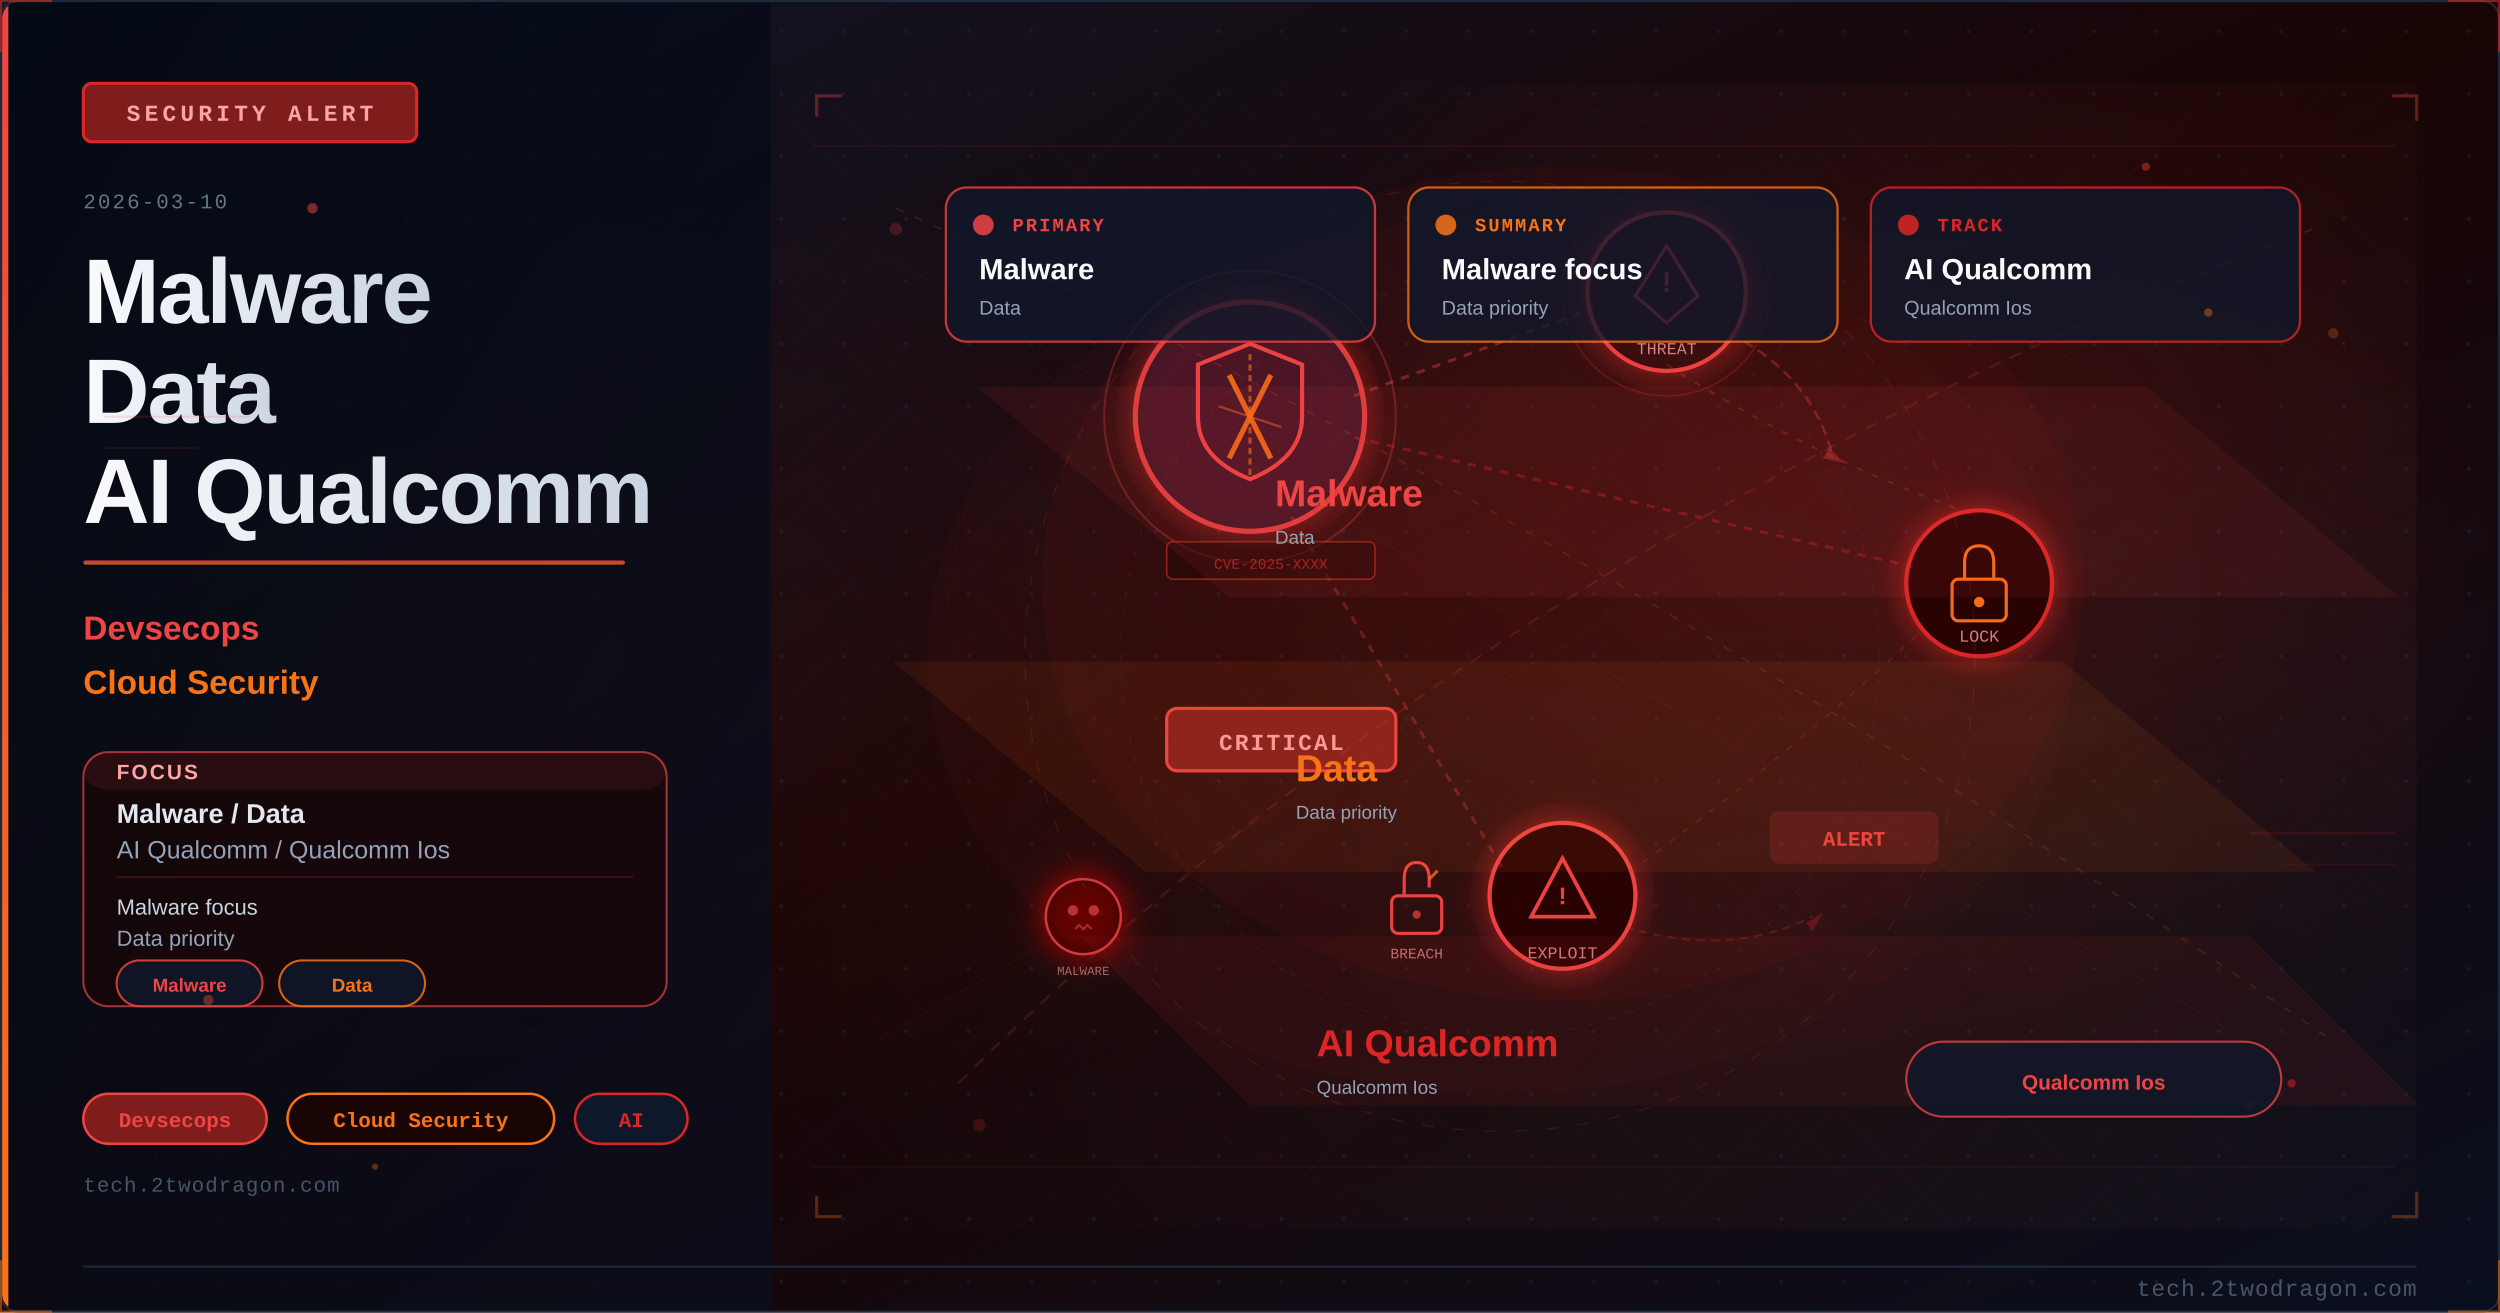
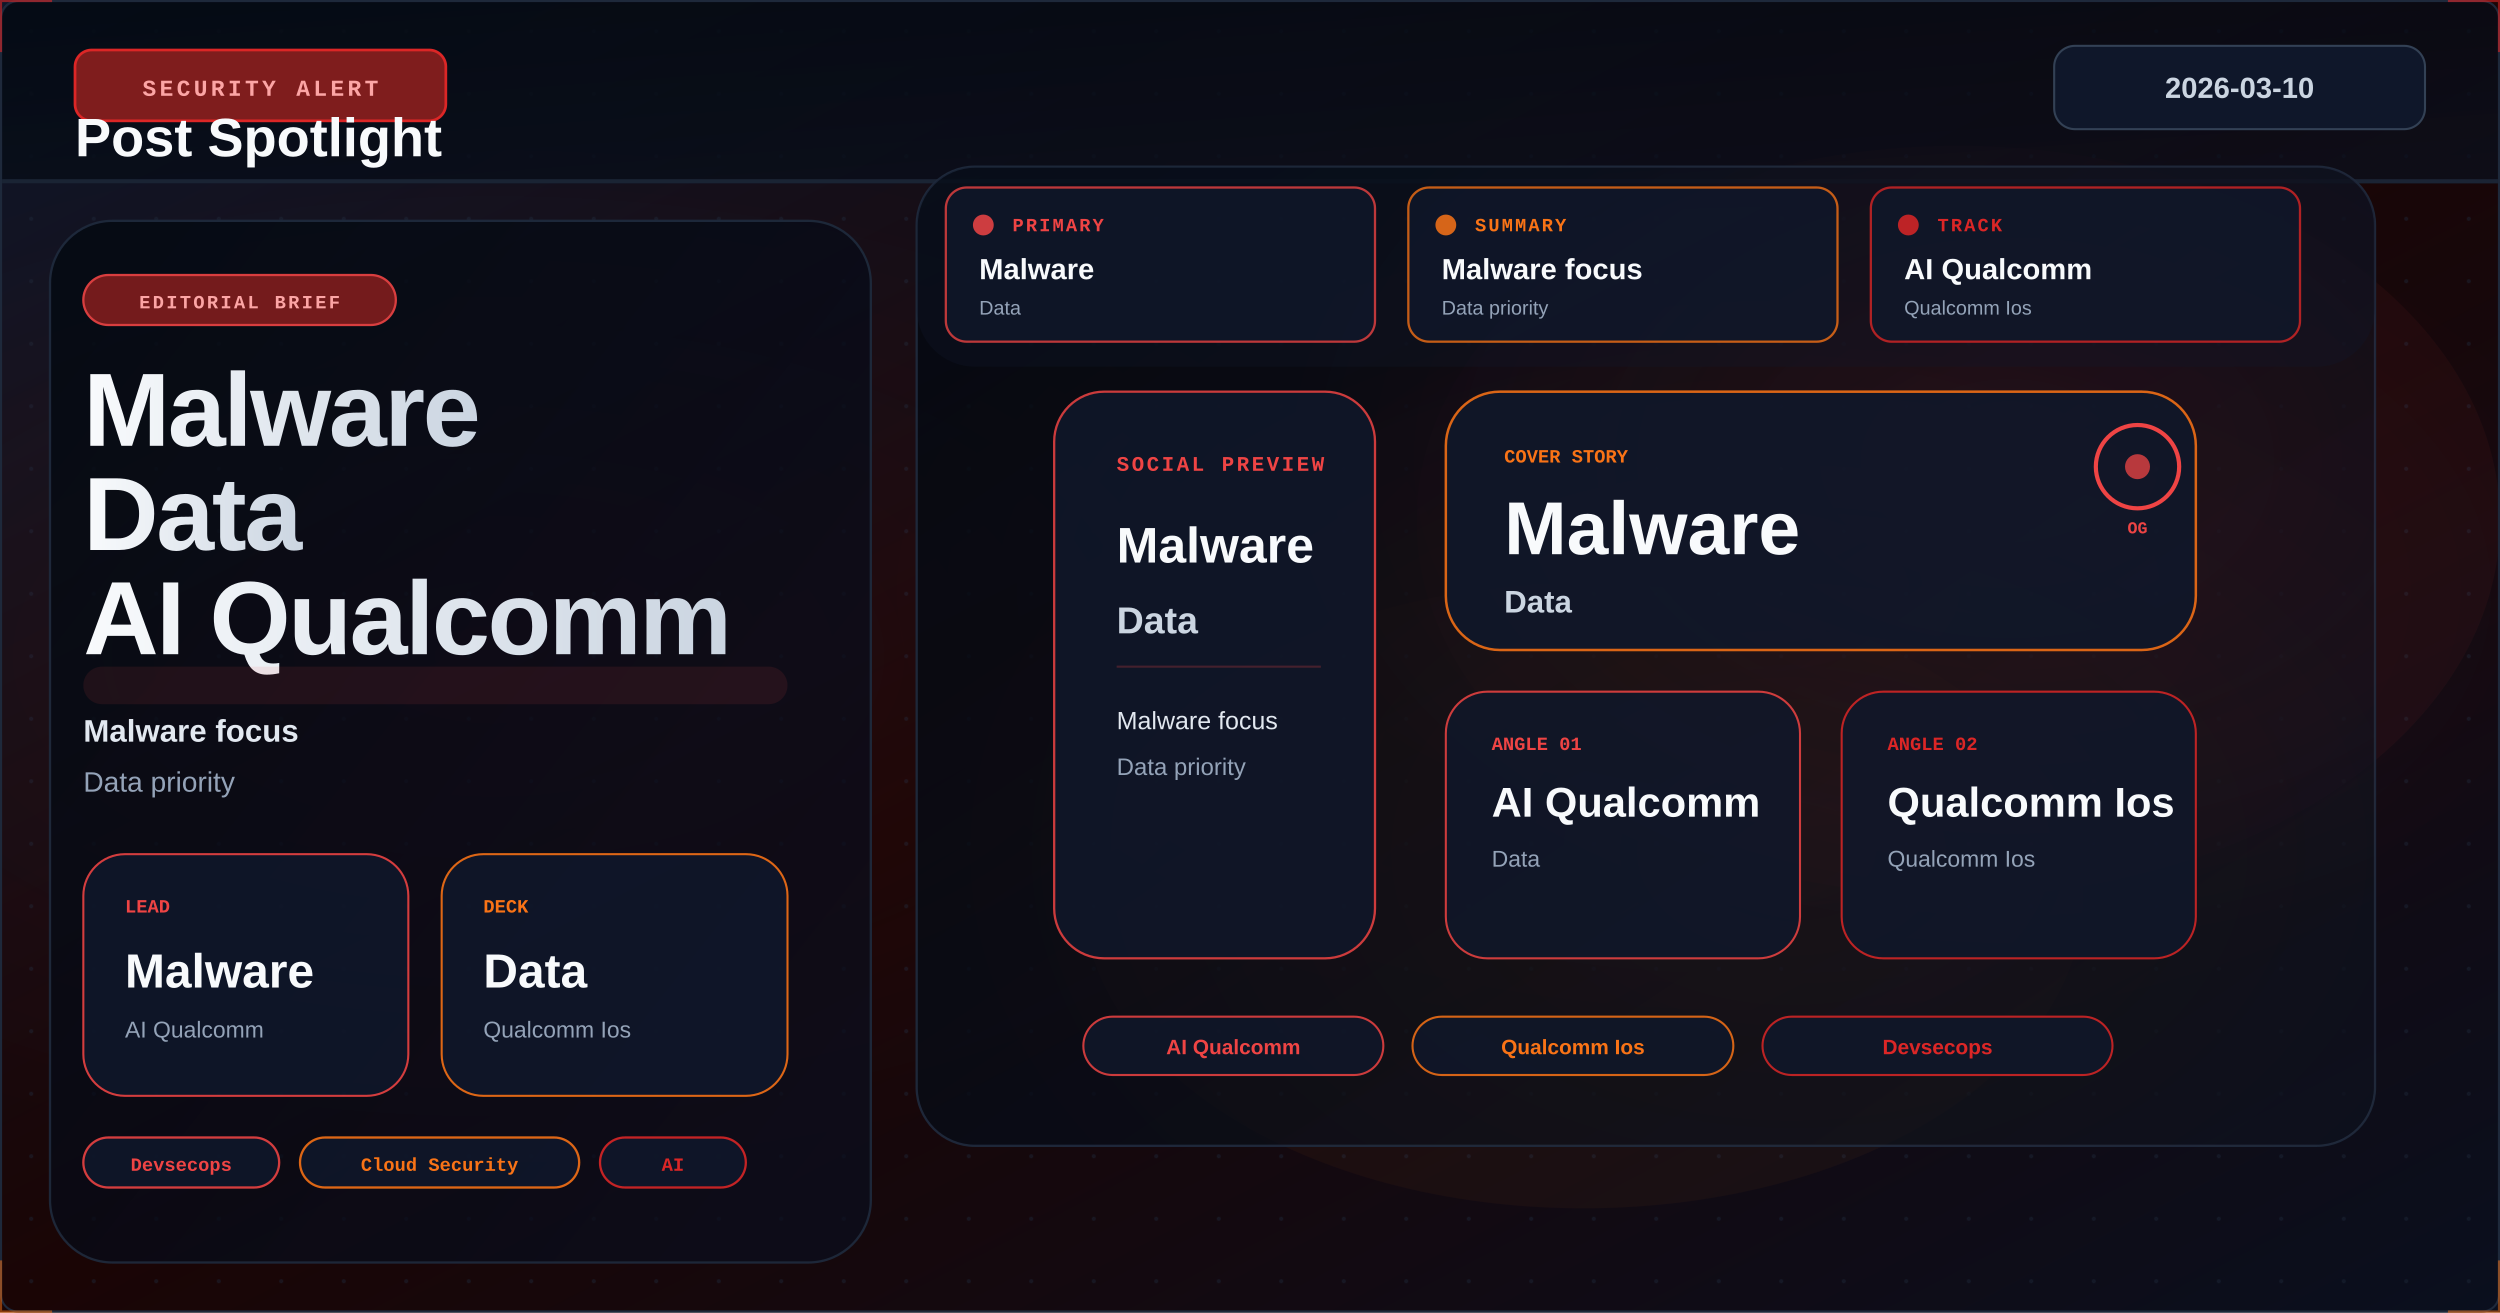
<svg xmlns="http://www.w3.org/2000/svg" viewBox="0 0 1200 630" width="1200" height="630">
  <defs>
    <linearGradient id="uee8574bg" x1="0%" y1="0%" x2="100%" y2="100%">
      <stop offset="0%" style="stop-color:#0f172a" />
      <stop offset="50%" style="stop-color:#1a0505" />
      <stop offset="100%" style="stop-color:#0a0f1e" />
    </linearGradient>
    <linearGradient id="uee8574accent" x1="0%" y1="0%" x2="0%" y2="100%">
      <stop offset="0%" style="stop-color:#ef4444" />
      <stop offset="100%" style="stop-color:#f97316" />
    </linearGradient>
    <linearGradient id="uee8574title" x1="0%" y1="0%" x2="100%" y2="0%">
      <stop offset="0%" style="stop-color:#f8fafc" />
      <stop offset="100%" style="stop-color:#cbd5e1" />
    </linearGradient>
    <linearGradient id="uee8574panel" x1="0%" y1="0%" x2="100%" y2="100%">
      <stop offset="0%" style="stop-color:#020810;stop-opacity:0.85" />
      <stop offset="100%" style="stop-color:#0a0f1e;stop-opacity:0.75" />
    </linearGradient>
    <radialGradient id="uee8574ambientL" cx="20%" cy="50%" r="40%">
      <stop offset="0%" style="stop-color:#ef4444;stop-opacity:0.06" />
      <stop offset="100%" style="stop-color:#ef4444;stop-opacity:0" />
    </radialGradient>
    <radialGradient id="uee8574ambientR" cx="70%" cy="45%" r="35%">
      <stop offset="0%" style="stop-color:#dc2626;stop-opacity:0.08" />
      <stop offset="100%" style="stop-color:#dc2626;stop-opacity:0" />
    </radialGradient>
    <filter id="uee8574glow" x="-100%" y="-100%" width="300%" height="300%">
      <feDropShadow dx="0" dy="0" stdDeviation="8" flood-color="#dc2626" flood-opacity="0.7" />
    </filter>
    <filter id="uee8574blur" x="-50%" y="-50%" width="200%" height="200%">
      <feGaussianBlur stdDeviation="12" />
    </filter>
    <filter id="uee8574textglow" x="-20%" y="-20%" width="140%" height="140%">
      <feDropShadow dx="0" dy="0" stdDeviation="4" flood-color="#ef4444" flood-opacity="0.5" />
    </filter>
    <filter id="uee8574fxGlow" x="-50%" y="-50%" width="200%" height="200%">
      <feGaussianBlur stdDeviation="6" result="b" />
      <feColorMatrix in="b" type="matrix" values="1.2 0.4 0 0 0 0.5 0.6 0 0 0 0 0 0 0 0 0 0 0 0.85 0" result="g" />
      <feMerge>
        <feMergeNode in="g" />
        <feMergeNode in="SourceGraphic" />
      </feMerge>
    </filter>
    <filter id="uee8574fxRed" x="-60%" y="-60%" width="220%" height="220%">
      <feGaussianBlur stdDeviation="8" result="b" />
      <feColorMatrix in="b" type="matrix" values="1.3 0 0 0 0.7 0 0 0 0 0 0 0 0 0 0 0 0 0 0.95 0" result="g" />
      <feMerge>
        <feMergeNode in="g" />
        <feMergeNode in="SourceGraphic" />
      </feMerge>
    </filter>
    <radialGradient id="uee8574sceneGlow1" cx="75%" cy="30%" r="50%">
      <stop offset="0%" stop-color="#ef4444" stop-opacity="0.15" />
      <stop offset="100%" stop-color="#ef4444" stop-opacity="0" />
    </radialGradient>
    <radialGradient id="uee8574sceneGlow2" cx="60%" cy="70%" r="60%">
      <stop offset="0%" stop-color="#f97316" stop-opacity="0.10" />
      <stop offset="100%" stop-color="#f97316" stop-opacity="0" />
    </radialGradient>
    <pattern id="uee8574dots" x="0" y="0" width="30" height="30" patternUnits="userSpaceOnUse">
      <circle cx="15" cy="15" r="1" fill="#1e293b" opacity="0.7" />
    </pattern>
    <clipPath id="uee8574clip">
      <rect x="1" y="1" width="1198" height="628" rx="8" ry="8" />
    </clipPath>
    <style>
      @keyframes uee8574floatUp { 0%{transform:translateY(0);opacity:0.9} 85%{opacity:0.5} 100%{transform:translateY(-80px);opacity:0} }
      @keyframes uee8574pulse { 0%,100%{opacity:0.5} 50%{opacity:1} }
      @keyframes uee8574crackFx { 0%,100%{stroke-opacity:0.6} 50%{stroke-opacity:1} }
      @keyframes uee8574glimmer { 0%{opacity:0.3} 50%{opacity:0.85} 100%{opacity:0.3} }
      @keyframes uee8574dash { to{stroke-dashoffset:-20} }
      @keyframes uee8574rotSpin { from{transform:rotate(0deg)} to{transform:rotate(360deg)} }
      .uee8574fa { animation: uee8574floatUp 3.2s ease-in infinite; }
      .uee8574fb { animation: uee8574floatUp 3.8s ease-in infinite; animation-delay:0.9s; }
      .uee8574fc { animation: uee8574floatUp 2.9s ease-in infinite; animation-delay:1.7s; }
      .uee8574crack { animation: uee8574crackFx 1.9s ease-in-out infinite; }
      .uee8574blink { animation: uee8574pulse 2.2s ease-in-out infinite; }
    </style>
  </defs>
  <rect width="1200" height="630" fill="url(#uee8574bg)" />
  <g clip-path="url(#uee8574clip)">
    <rect width="1200" height="630" fill="url(#uee8574dots)" opacity="0.6" />
    <rect width="1200" height="630" fill="url(#uee8574ambientL)" />
    <rect width="1200" height="630" fill="url(#uee8574ambientR)" />
-     <rect x="0" y="0" width="370" height="630" fill="url(#uee8574panel)" />
-     <rect x="0" y="0" width="4" height="630" fill="url(#uee8574accent)" />
-     <rect x="40" y="40" width="160" height="28" rx="4" fill="#7f1d1d" stroke="#dc2626" stroke-width="1.5" />
-     <text x="120" y="58" font-family="Courier New, monospace" font-size="11" fill="#fca5a5" text-anchor="middle" letter-spacing="2" font-weight="bold">SECURITY ALERT</text>
-     <text x="40" y="100" font-family="Courier New, monospace" font-size="10" fill="#64748b" letter-spacing="1">2026-03-10</text>
-     <text x="40" y="155" font-family="Segoe UI, Arial, sans-serif" font-size="44" fill="url(#uee8574title)" font-weight="700" letter-spacing="-1">Malware</text>
-     <text x="40" y="203" font-family="Segoe UI, Arial, sans-serif" font-size="44" fill="url(#uee8574title)" font-weight="700" letter-spacing="-1">Data</text>
-     <text x="40" y="251" font-family="Segoe UI, Arial, sans-serif" font-size="44" fill="url(#uee8574title)" font-weight="700" letter-spacing="-1">AI Qualcomm</text>
-     <rect x="40" y="269" width="260" height="2" rx="1" fill="url(#uee8574accent)" opacity="0.8" />
-     <text x="40" y="307" font-family="Segoe UI, Arial, sans-serif" font-size="16" fill="#ef4444" font-weight="600">Devsecops</text>
-     <text x="40" y="333" font-family="Segoe UI, Arial, sans-serif" font-size="16" fill="#f97316" font-weight="600">Cloud Security</text>
-     <rect x="40" y="361" width="280" height="122" rx="12" fill="#1a0505" stroke="#ef4444" stroke-width="1" opacity="0.66" />
-     <rect x="40" y="361" width="280" height="18" rx="12" fill="#ef4444" opacity="0.10" />
-     <text x="56" y="374" font-family="Segoe UI, Arial, sans-serif" font-size="10" fill="#fca5a5" font-weight="700" letter-spacing="1">FOCUS</text>
-     <text x="56" y="395" font-family="Segoe UI, Arial, sans-serif" font-size="13" fill="#e2e8f0" font-weight="600">Malware / Data</text>
-     <text x="56" y="412" font-family="Segoe UI, Arial, sans-serif" font-size="12" fill="#94a3b8">AI Qualcomm / Qualcomm Ios</text>
-     <line x1="56" y1="421" x2="304" y2="421" stroke="#ef4444" stroke-width="0.8" opacity="0.20" />
-     <text x="56" y="439" font-family="Segoe UI, Arial, sans-serif" font-size="10.5" fill="#cbd5e1">Malware focus</text>
-     <text x="56" y="454" font-family="Segoe UI, Arial, sans-serif" font-size="10.5" fill="#94a3b8">Data priority</text>
-     <rect x="56" y="461" width="70" height="22" rx="11" fill="#0f172a" stroke="#ef4444" stroke-width="1" opacity="0.85" />
-     <text x="91" y="476" font-family="Segoe UI, Arial, sans-serif" font-size="9" fill="#ef4444" text-anchor="middle" font-weight="600">Malware</text>
-     <rect x="134" y="461" width="70" height="22" rx="11" fill="#0f172a" stroke="#f97316" stroke-width="1" opacity="0.85" />
-     <text x="169" y="476" font-family="Segoe UI, Arial, sans-serif" font-size="9" fill="#f97316" text-anchor="middle" font-weight="600">Data</text>
-     <rect x="40" y="525" width="88" height="24" rx="12" fill="#7f1d1d" stroke="#ef4444" stroke-width="1.2" />
-     <text x="84" y="541" font-family="Courier New, monospace" font-size="10" fill="#ef4444" text-anchor="middle" font-weight="bold">Devsecops</text>
-     <rect x="138" y="525" width="128" height="24" rx="12" fill="#1a0505" stroke="#f97316" stroke-width="1.2" />
-     <text x="202" y="541" font-family="Courier New, monospace" font-size="10" fill="#f97316" text-anchor="middle" font-weight="bold">Cloud Security</text>
-     <rect x="276" y="525" width="54" height="24" rx="12" fill="#0f172a" stroke="#dc2626" stroke-width="1.2" />
-     <text x="303" y="541" font-family="Courier New, monospace" font-size="10" fill="#dc2626" text-anchor="middle" font-weight="bold">AI</text>
-     <text x="40" y="572" font-family="Courier New, monospace" font-size="10" fill="#475569" letter-spacing="0.5">tech.2twodragon.com</text>
-     <rect x="380" y="40" width="780" height="550" fill="url(#uee8574sceneGlow1)" opacity="0.6" />
-     <rect x="380" y="40" width="780" height="550" fill="url(#uee8574sceneGlow2)" opacity="0.5" />
-     <g filter="url(#uee8574glow)">
-       <circle cx="600" cy="200" r="55" fill="#0f172a" stroke="#ef4444" stroke-width="2.5" opacity="0.9" />
-       <circle cx="600" cy="200" r="55" fill="#dc2626" opacity="0.08" />
-     </g>
-     <path d="M600 165 L625 175 L625 200 Q625 220 600 230 Q575 220 575 200 L575 175 Z" fill="none" stroke="#ef4444" stroke-width="2" />
-     <line x1="590" y1="180" x2="610" y2="220" stroke="#f97316" stroke-width="2.5" opacity="0.9" />
-     <line x1="610" y1="180" x2="590" y2="220" stroke="#f97316" stroke-width="2.5" opacity="0.9" />
-     <g filter="url(#uee8574glow)">
-       <circle cx="800" cy="140" r="38" fill="#1a0505" stroke="#ef4444" stroke-width="2" />
-       <circle cx="800" cy="140" r="38" fill="#dc2626" opacity="0.1" />
-     </g>
-     <polygon points="800,118 815,142 808,148 800,155 792,148 785,142" fill="none" stroke="#ef4444" stroke-width="1.5" />
-     <text x="800" y="140" font-family="Courier New, monospace" font-size="14" fill="#ef4444" text-anchor="middle" font-weight="bold">!</text>
-     <text x="800" y="170" font-family="Courier New, monospace" font-size="8" fill="#fca5a5" text-anchor="middle" opacity="0.8">THREAT</text>
-     <g filter="url(#uee8574glow)">
-       <circle cx="950" cy="280" r="35" fill="#1a0505" stroke="#dc2626" stroke-width="2" />
-     </g>
-     <rect x="937" y="278" width="26" height="20" rx="3" fill="none" stroke="#f97316" stroke-width="1.5" />
-     <path d="M943 278 L943 270 Q943 262 950 262 Q957 262 957 270 L957 278" fill="none" stroke="#f97316" stroke-width="1.5" />
-     <circle cx="950" cy="289" r="2.5" fill="#f97316" />
-     <text x="950" y="308" font-family="Courier New, monospace" font-size="8" fill="#fca5a5" text-anchor="middle" opacity="0.8">LOCK</text>
-     <g filter="url(#uee8574glow)">
-       <circle cx="750" cy="430" r="35" fill="#1a0505" stroke="#ef4444" stroke-width="2" />
-     </g>
-     <polygon points="750,412 765,440 735,440" fill="none" stroke="#ef4444" stroke-width="1.8" />
-     <text x="750" y="434" font-family="Courier New, monospace" font-size="12" fill="#ef4444" text-anchor="middle" font-weight="bold">!</text>
-     <text x="750" y="460" font-family="Courier New, monospace" font-size="8" fill="#fca5a5" text-anchor="middle" opacity="0.8">EXPLOIT</text>
-     <line x1="650" y1="190" x2="765" y2="148" stroke="#ef4444" stroke-width="1.5" opacity="0.4" stroke-dasharray="4 4" style="animation: uee8574dash 2s linear infinite" />
-     <line x1="650" y1="210" x2="918" y2="272" stroke="#dc2626" stroke-width="1.5" opacity="0.35" stroke-dasharray="4 4" />
-     <line x1="620" y1="248" x2="722" y2="418" stroke="#ef4444" stroke-width="1.5" opacity="0.3" stroke-dasharray="4 4" />
-     <path d="M 800 175 Q 870 220 950 248" fill="none" stroke="#ef4444" stroke-width="1" opacity="0.25" stroke-dasharray="3 5" />
-     <path d="M 920 305 Q 850 370 780 420" fill="none" stroke="#dc2626" stroke-width="1" opacity="0.25" stroke-dasharray="3 5" />
-     <rect x="560" y="340" width="110" height="30" rx="5" fill="#7f1d1d" stroke="#ef4444" stroke-width="1.5" />
-     <text x="615" y="360" font-family="Courier New, monospace" font-size="11" fill="#fca5a5" text-anchor="middle" font-weight="bold" letter-spacing="1">CRITICAL</text>
-     <circle cx="600" cy="200" r="70" fill="none" stroke="#ef4444" stroke-width="1" opacity="0.3" style="animation: uee8574pulse 3s ease-in-out infinite" />
-     <circle cx="800" cy="140" r="50" fill="none" stroke="#ef4444" stroke-width="0.8" opacity="0.2" style="animation: uee8574pulse 4s ease-in-out infinite" />
-     <path d="M600 170 L600 230" stroke="#f97316" stroke-width="1.5" opacity="0.6" stroke-dasharray="3 2" />
-     <path d="M585 195 L615 205" stroke="#f97316" stroke-width="1" opacity="0.5" />
-     <g transform="translate(680,430)">
-       <rect x="-12" y="0" width="24" height="18" rx="3" fill="none" stroke="#ef4444" stroke-width="1.5" />
-       <path d="M-6 0 L-6 -8 Q-6 -16 0 -16 Q6 -16 6 -8 L6 -4" fill="none" stroke="#ef4444" stroke-width="1.5" />
-       <line x1="6" y1="-8" x2="10" y2="-12" stroke="#f97316" stroke-width="1.5" opacity="0.8" />
-       <circle cx="0" cy="9" r="2" fill="#ef4444" opacity="0.7" />
-     </g>
-     <text x="680" y="460" font-family="Courier New, monospace" font-size="7" fill="#fca5a5" text-anchor="middle" opacity="0.7">BREACH</text>
-     <path d="M 830 160 Q 870 180 880 220" fill="none" stroke="#ef4444" stroke-width="1.2" opacity="0.35" stroke-dasharray="5 3" style="animation: uee8574dash 2.5s linear infinite" />
-     <polygon points="878,215 885,222 875,220" fill="#ef4444" opacity="0.35" />
-     <path d="M 780 445 Q 830 460 870 440" fill="none" stroke="#dc2626" stroke-width="1" opacity="0.3" stroke-dasharray="4 3" />
-     <polygon points="867,443 875,438 870,447" fill="#dc2626" opacity="0.3" />
-     <g transform="translate(520,440)" filter="url(#uee8574fxRed)">
-       <circle cx="0" cy="0" r="18" fill="#1a0505" stroke="#ef4444" stroke-width="1.2" opacity="0.8" />
-       <circle cx="-5" cy="-3" r="2.5" fill="#ef4444" opacity="0.7" />
-       <circle cx="5" cy="-3" r="2.5" fill="#ef4444" opacity="0.7" />
-       <path d="M-4 6 L-2 4 L0 6 L2 4 L4 6" fill="none" stroke="#ef4444" stroke-width="1" opacity="0.6" />
-     </g>
-     <text x="520" y="468" font-family="Courier New, monospace" font-size="6" fill="#fca5a5" text-anchor="middle" opacity="0.6">MALWARE</text>
-     <rect x="850" y="390" width="80" height="24" rx="4" fill="#ef4444" opacity="0.15" stroke="#ef4444" stroke-width="1.2" />
-     <text x="890" y="406" font-family="Courier New, monospace" font-size="10" fill="#ef4444" text-anchor="middle" font-weight="bold" class="uee8574blink">ALERT</text>
-     <rect x="560" y="260" width="100" height="18" rx="3" fill="#1a0505" stroke="#dc2626" stroke-width="0.8" opacity="0.6" />
-     <text x="610" y="273" font-family="Courier New, monospace" font-size="7" fill="#dc2626" text-anchor="middle" opacity="0.7">CVE-2025-XXXX</text>
-     <ellipse cx="750" cy="280" rx="250" ry="200" fill="#dc2626" opacity="0.04" />
-     <defs>
-       <pattern id="uee8574mesh" x="0" y="0" width="28" height="28" patternUnits="userSpaceOnUse">
-         <path d="M 0 14 L 14 0 L 28 14 L 14 28 Z" fill="none" stroke="#ef4444" stroke-width="0.35" opacity="0.12" />
-       </pattern>
-     </defs>
-     <rect x="380" y="40" width="780" height="550" fill="url(#uee8574mesh)" opacity="0.25" />
-     <circle cx="720" cy="315" r="228" fill="none" stroke="#ef4444" stroke-width="0.55" stroke-dasharray="6 9" opacity="0.16" />
-     <circle cx="720" cy="315" r="182" fill="none" stroke="#f97316" stroke-width="0.45" stroke-dasharray="3 7" opacity="0.11" />
-     <circle cx="720" cy="315" r="266" fill="none" stroke="#dc2626" stroke-width="0.35" stroke-dasharray="10 12" opacity="0.08" />
-     <line x1="390" y1="70" x2="1150" y2="70" stroke="#ef4444" stroke-width="0.6" opacity="0.10" />
-     <line x1="390" y1="560" x2="1150" y2="560" stroke="#f97316" stroke-width="0.6" opacity="0.08" />
-     <line x1="420" y1="120" x2="1080" y2="500" stroke="#ef4444" stroke-width="0.35" opacity="0.08" />
-     <line x1="1080" y1="120" x2="420" y2="500" stroke="#f97316" stroke-width="0.35" opacity="0.06" />
-     <polyline points="392,56 392,46 404,46" fill="none" stroke="#ef4444" stroke-width="1.5" opacity="0.35" />
-     <polyline points="1148,46 1160,46 1160,58" fill="none" stroke="#ef4444" stroke-width="1.5" opacity="0.35" />
-     <polyline points="392,574 392,584 404,584" fill="none" stroke="#f97316" stroke-width="1.5" opacity="0.30" />
-     <polyline points="1148,584 1160,584 1160,572" fill="none" stroke="#f97316" stroke-width="1.5" opacity="0.30" />
-     <ellipse cx="720" cy="315" rx="275" ry="210" fill="#dc2626" opacity="0.03" />
-     <circle cx="430" cy="110" r="3" fill="#ef4444" opacity="0.22" />
-     <circle cx="1120" cy="160" r="2.5" fill="#f97316" opacity="0.24" />
-     <circle cx="470" cy="540" r="3" fill="#dc2626" opacity="0.20" />
-     <circle cx="1080" cy="530" r="2.5" fill="#ef4444" opacity="0.20" />
-     <path d="M 460 520 Q 720 260 1110 110" fill="none" stroke="#ef4444" stroke-width="1.1" opacity="0.16" stroke-dasharray="6 5" />
-     <path d="M 430 100 Q 760 250 1120 500" fill="none" stroke="#f97316" stroke-width="0.9" opacity="0.14" stroke-dasharray="4 6" />
+     <ellipse cx="940" cy="250" rx="260" ry="180" fill="#ef4444" opacity="0.05" />
+     <ellipse cx="760" cy="430" rx="240" ry="150" fill="#f97316" opacity="0.04" />
+     <rect x="0" y="0" width="1200" height="88" fill="url(#uee8574panel)" opacity="0.96" />
+     <rect x="0" y="86" width="1200" height="2" fill="#1e293b" opacity="0.8" />
+     <rect x="36" y="24" width="178" height="34" rx="8" fill="#7f1d1d" stroke="#dc2626" stroke-width="1.3" />
+     <text x="125" y="46" font-family="Courier New, monospace" font-size="11" fill="#fca5a5" text-anchor="middle" letter-spacing="1.6" font-weight="bold">SECURITY ALERT</text>
+     <rect x="986" y="22" width="178" height="40" rx="10" fill="#0f172a" stroke="#334155" stroke-width="1" />
+     <text x="1075" y="47" font-family="Segoe UI, Arial, sans-serif" font-size="14" font-weight="700" fill="#cbd5e1" text-anchor="middle">2026-03-10</text>
+     <text x="36" y="75" font-family="Segoe UI, Arial, sans-serif" font-size="26" font-weight="800" fill="#f8fafc">Post Spotlight</text>
+     <rect x="24" y="106" width="394" height="500" rx="30" fill="url(#uee8574panel)" stroke="#1e293b" stroke-width="1.1" opacity="0.94" />
+     <rect x="40" y="132" width="150" height="24" rx="12" fill="#7f1d1d" stroke="#ef4444" stroke-width="1.1" opacity="0.9" />
+     <text x="115" y="148" font-family="Courier New, monospace" font-size="9" fill="#fca5a5" text-anchor="middle" font-weight="700" letter-spacing="1.1">EDITORIAL BRIEF</text>
+     <text x="40" y="214" font-family="Segoe UI, Arial, sans-serif" font-size="50" fill="url(#uee8574title)" font-weight="800" letter-spacing="-1.1">Malware</text>
+     <text x="40" y="264" font-family="Segoe UI, Arial, sans-serif" font-size="50" fill="url(#uee8574title)" font-weight="800" letter-spacing="-1.1">Data</text>
+     <text x="40" y="314" font-family="Segoe UI, Arial, sans-serif" font-size="50" fill="url(#uee8574title)" font-weight="800" letter-spacing="-1.1">AI Qualcomm</text>
+     <rect x="40" y="320" width="338" height="18" rx="9" fill="#ef4444" opacity="0.10" />
+     <text x="40" y="356" font-family="Segoe UI, Arial, sans-serif" font-size="15" fill="#e2e8f0" font-weight="700">Malware focus</text>
+     <text x="40" y="380" font-family="Segoe UI, Arial, sans-serif" font-size="13.5" fill="#94a3b8">Data priority</text>
+     <rect x="40" y="410" width="156" height="116" rx="20" fill="#0f172a" stroke="#ef4444" stroke-width="1" opacity="0.88" />
+     <text x="60" y="438" font-family="Courier New, monospace" font-size="9" fill="#ef4444" font-weight="700">LEAD</text>
+     <text x="60" y="474" font-family="Segoe UI, Arial, sans-serif" font-size="23" fill="#f8fafc" font-weight="700">Malware</text>
+     <text x="60" y="498" font-family="Segoe UI, Arial, sans-serif" font-size="11" fill="#94a3b8">AI Qualcomm</text>
+     <rect x="212" y="410" width="166" height="116" rx="20" fill="#0f172a" stroke="#f97316" stroke-width="1" opacity="0.88" />
+     <text x="232" y="438" font-family="Courier New, monospace" font-size="9" fill="#f97316" font-weight="700">DECK</text>
+     <text x="232" y="474" font-family="Segoe UI, Arial, sans-serif" font-size="23" fill="#f8fafc" font-weight="700">Data</text>
+     <text x="232" y="498" font-family="Segoe UI, Arial, sans-serif" font-size="11" fill="#94a3b8">Qualcomm Ios</text>
+     <rect x="40" y="546" width="94" height="24" rx="12" fill="#0f172a" stroke="#ef4444" stroke-width="1.1" opacity="0.88" />
+     <text x="87.0" y="562" font-family="Courier New, monospace" font-size="9" fill="#ef4444" text-anchor="middle" font-weight="700">Devsecops</text>
+     <rect x="144" y="546" width="134" height="24" rx="12" fill="#0f172a" stroke="#f97316" stroke-width="1.1" opacity="0.88" />
+     <text x="211.0" y="562" font-family="Courier New, monospace" font-size="9" fill="#f97316" text-anchor="middle" font-weight="700">Cloud Security</text>
+     <rect x="288" y="546" width="70" height="24" rx="12" fill="#0f172a" stroke="#dc2626" stroke-width="1.1" opacity="0.88" />
+     <text x="323.0" y="562" font-family="Courier New, monospace" font-size="9" fill="#dc2626" text-anchor="middle" font-weight="700">AI</text>
+     <rect x="440" y="80" width="700" height="470" rx="28" fill="url(#uee8574panel)" stroke="#1e293b" stroke-width="1.1" opacity="0.96" />
+     <rect x="440" y="80" width="700" height="470" rx="28" fill="url(#uee8574sceneGlow1)" opacity="0.55" />
+     <rect x="440" y="80" width="700" height="470" rx="28" fill="url(#uee8574sceneGlow2)" opacity="0.42" />
+     <rect x="440" y="80" width="700" height="96" rx="28" fill="#0f172a" opacity="0.32" />
    <rect x="454" y="90" width="206" height="74" rx="10" fill="#0f172a" stroke="#ef4444" stroke-width="1.1" opacity="0.78" />
    <circle cx="472" cy="108" r="5" fill="#ef4444" opacity="0.85" />
    <text x="486" y="111" font-family="Courier New, monospace" font-size="9" fill="#ef4444" font-weight="700" letter-spacing="1">PRIMARY</text>
    <text x="470" y="134" font-family="Segoe UI, Arial, sans-serif" font-size="14" fill="#f8fafc" font-weight="700">Malware</text>
    <text x="470" y="151" font-family="Segoe UI, Arial, sans-serif" font-size="9.5" fill="#94a3b8">Data</text>
    <rect x="676" y="90" width="206" height="74" rx="10" fill="#0f172a" stroke="#f97316" stroke-width="1.1" opacity="0.78" />
    <circle cx="694" cy="108" r="5" fill="#f97316" opacity="0.85" />
    <text x="708" y="111" font-family="Courier New, monospace" font-size="9" fill="#f97316" font-weight="700" letter-spacing="1">SUMMARY</text>
    <text x="692" y="134" font-family="Segoe UI, Arial, sans-serif" font-size="14" fill="#f8fafc" font-weight="700">Malware focus</text>
    <text x="692" y="151" font-family="Segoe UI, Arial, sans-serif" font-size="9.5" fill="#94a3b8">Data priority</text>
    <rect x="898" y="90" width="206" height="74" rx="10" fill="#0f172a" stroke="#dc2626" stroke-width="1.1" opacity="0.78" />
    <circle cx="916" cy="108" r="5" fill="#dc2626" opacity="0.85" />
    <text x="930" y="111" font-family="Courier New, monospace" font-size="9" fill="#dc2626" font-weight="700" letter-spacing="1">TRACK</text>
    <text x="914" y="134" font-family="Segoe UI, Arial, sans-serif" font-size="14" fill="#f8fafc" font-weight="700">AI Qualcomm</text>
    <text x="914" y="151" font-family="Segoe UI, Arial, sans-serif" font-size="9.5" fill="#94a3b8">Qualcomm Ios</text>
-     <polygon points="470,186 1030,186 1150,286 590,286" fill="#ef4444" opacity="0.08" stroke="#ef4444" stroke-width="1" />
-     <text x="612" y="243" font-family="Segoe UI, Arial, sans-serif" font-size="18" fill="#ef4444" font-weight="700">Malware</text>
-     <text x="612" y="261" font-family="Segoe UI, Arial, sans-serif" font-size="9" fill="#94a3b8">Data</text>
-     <polygon points="430,318 990,318 1110,418 550,418" fill="#f97316" opacity="0.08" stroke="#f97316" stroke-width="1" />
-     <text x="622" y="375" font-family="Segoe UI, Arial, sans-serif" font-size="18" fill="#f97316" font-weight="700">Data</text>
-     <text x="622" y="393" font-family="Segoe UI, Arial, sans-serif" font-size="9" fill="#94a3b8">Data priority</text>
-     <polygon points="520,450 1080,450 1160,530 600,530" fill="#dc2626" opacity="0.08" stroke="#dc2626" stroke-width="1" />
-     <text x="632" y="507" font-family="Segoe UI, Arial, sans-serif" font-size="18" fill="#dc2626" font-weight="700">AI Qualcomm</text>
-     <text x="632" y="525" font-family="Segoe UI, Arial, sans-serif" font-size="9" fill="#94a3b8">Qualcomm Ios</text>
-     <rect x="915" y="500" width="180" height="36" rx="18" fill="#0f172a" stroke="#ef4444" stroke-width="1" opacity="0.78" />
-     <text x="1005" y="523" font-family="Segoe UI, Arial, sans-serif" font-size="10" fill="#ef4444" text-anchor="middle" font-weight="700">Qualcomm Ios</text>
-     <circle cx="150" cy="100" r="2.5" fill="#ef4444" opacity="0.5">
-       <animate attributeName="opacity" values="0.5;0.15;0.5" dur="3.0s" repeatCount="indefinite" />
-     </circle>
-     <circle cx="1060" cy="150" r="2.0" fill="#f97316" opacity="0.4">
-       <animate attributeName="opacity" values="0.4;0.12;0.4" dur="2.8s" repeatCount="indefinite" />
-     </circle>
-     <circle cx="100" cy="480" r="2.5" fill="#ef4444" opacity="0.4">
-       <animate attributeName="opacity" values="0.4;0.12;0.4" dur="3.5s" repeatCount="indefinite" />
-     </circle>
-     <circle cx="1100" cy="520" r="2.0" fill="#dc2626" opacity="0.5">
-       <animate attributeName="opacity" values="0.5;0.15;0.5" dur="4.0s" repeatCount="indefinite" />
-     </circle>
-     <circle cx="180" cy="560" r="1.5" fill="#f97316" opacity="0.35">
-       <animate attributeName="opacity" values="0.35;0.10;0.35" dur="3.2s" repeatCount="indefinite" />
-     </circle>
-     <circle cx="1030" cy="80" r="2.0" fill="#ef4444" opacity="0.4">
-       <animate attributeName="opacity" values="0.4;0.12;0.4" dur="2.5s" repeatCount="indefinite" />
-     </circle>
-     <line x1="50" y1="200" x2="120" y2="200" stroke="#ef4444" stroke-width="1" opacity="0.15" />
-     <line x1="50" y1="215" x2="95" y2="215" stroke="#ef4444" stroke-width="1" opacity="0.1" />
-     <line x1="1080" y1="400" x2="1150" y2="400" stroke="#dc2626" stroke-width="1" opacity="0.15" />
-     <line x1="1095" y1="415" x2="1150" y2="415" stroke="#dc2626" stroke-width="1" opacity="0.1" />
+     <rect x="506" y="188" width="154" height="272" rx="24" fill="#0f172a" stroke="#ef4444" stroke-width="1.1" opacity="0.84" />
+     <text x="536" y="226" font-family="Courier New, monospace" font-size="10" fill="#ef4444" font-weight="700" letter-spacing="1.2">SOCIAL PREVIEW</text>
+     <text x="536" y="270" font-family="Segoe UI, Arial, sans-serif" font-size="24" fill="#f8fafc" font-weight="800">Malware</text>
+     <text x="536" y="304" font-family="Segoe UI, Arial, sans-serif" font-size="18" fill="#cbd5e1" font-weight="700">Data</text>
+     <line x1="536" y1="320" x2="634" y2="320" stroke="#ef4444" stroke-width="1" opacity="0.24" />
+     <text x="536" y="350" font-family="Segoe UI, Arial, sans-serif" font-size="12" fill="#e2e8f0">Malware focus</text>
+     <text x="536" y="372" font-family="Segoe UI, Arial, sans-serif" font-size="11.5" fill="#94a3b8">Data priority</text>
+     <rect x="694" y="188" width="360" height="124" rx="26" fill="#0f172a" stroke="#f97316" stroke-width="1.2" opacity="0.86" />
+     <text x="722" y="222" font-family="Courier New, monospace" font-size="9" fill="#f97316" font-weight="700">COVER STORY</text>
+     <text x="722" y="266" font-family="Segoe UI, Arial, sans-serif" font-size="36" fill="#f8fafc" font-weight="800">Malware</text>
+     <text x="722" y="294" font-family="Segoe UI, Arial, sans-serif" font-size="15" fill="#cbd5e1" font-weight="700">Data</text>
+     <rect x="694" y="332" width="170" height="128" rx="20" fill="#0f172a" stroke="#ef4444" stroke-width="1" opacity="0.84" />
+     <text x="716" y="360" font-family="Courier New, monospace" font-size="9" fill="#ef4444" font-weight="700">ANGLE 01</text>
+     <text x="716" y="392" font-family="Segoe UI, Arial, sans-serif" font-size="20" fill="#f8fafc" font-weight="700">AI Qualcomm</text>
+     <text x="716" y="416" font-family="Segoe UI, Arial, sans-serif" font-size="11" fill="#94a3b8">Data</text>
+     <rect x="884" y="332" width="170" height="128" rx="20" fill="#0f172a" stroke="#dc2626" stroke-width="1" opacity="0.84" />
+     <text x="906" y="360" font-family="Courier New, monospace" font-size="9" fill="#dc2626" font-weight="700">ANGLE 02</text>
+     <text x="906" y="392" font-family="Segoe UI, Arial, sans-serif" font-size="20" fill="#f8fafc" font-weight="700">Qualcomm Ios</text>
+     <text x="906" y="416" font-family="Segoe UI, Arial, sans-serif" font-size="11" fill="#94a3b8">Qualcomm Ios</text>
+     <circle cx="1026" cy="224" r="20" fill="none" stroke="#ef4444" stroke-width="2" />
+     <circle cx="1026" cy="224" r="6" fill="#ef4444" opacity="0.75" />
+     <text x="1026" y="256" font-family="Courier New, monospace" font-size="8" fill="#ef4444" text-anchor="middle" font-weight="700">OG</text>
+     <rect x="520" y="488" width="144" height="28" rx="14" fill="#0f172a" stroke="#ef4444" stroke-width="1" opacity="0.84" />
+     <text x="592.0" y="506" font-family="Segoe UI, Arial, sans-serif" font-size="10" fill="#ef4444" text-anchor="middle" font-weight="700">AI Qualcomm</text>
+     <rect x="678" y="488" width="154" height="28" rx="14" fill="#0f172a" stroke="#f97316" stroke-width="1" opacity="0.84" />
+     <text x="755.0" y="506" font-family="Segoe UI, Arial, sans-serif" font-size="10" fill="#f97316" text-anchor="middle" font-weight="700">Qualcomm Ios</text>
+     <rect x="846" y="488" width="168" height="28" rx="14" fill="#0f172a" stroke="#dc2626" stroke-width="1" opacity="0.84" />
+     <text x="930.0" y="506" font-family="Segoe UI, Arial, sans-serif" font-size="10" fill="#dc2626" text-anchor="middle" font-weight="700">Devsecops</text>
    <rect width="1200" height="2" x="0" y="0" fill="#ef4444" opacity="0">
      <animate attributeName="y" values="-2;632" dur="6s" repeatCount="indefinite" />
      <animate attributeName="opacity" values="0;0.03;0.03;0" dur="6s" repeatCount="indefinite" keyTimes="0;0.1;0.9;1" />
    </rect>
  </g>
-   <line x1="40" y1="608" x2="1160" y2="608" stroke="#1e293b" stroke-width="1" />
-   <text x="1160" y="622" font-family="Courier New, monospace" font-size="11" fill="#475569" text-anchor="end" letter-spacing="0.5">tech.2twodragon.com</text>
  <rect x="0.5" y="0.5" width="1199" height="629" rx="8" ry="8" fill="none" stroke="#1e293b" stroke-width="1" />
  <polyline points="0,25 0,0 25,0" fill="none" stroke="#dc2626" stroke-width="2" opacity="0.6" />
  <polyline points="1175,0 1200,0 1200,25" fill="none" stroke="#dc2626" stroke-width="2" opacity="0.6" />
  <polyline points="0,605 0,630 25,630" fill="none" stroke="#f97316" stroke-width="2" opacity="0.5" />
  <polyline points="1175,630 1200,630 1200,605" fill="none" stroke="#f97316" stroke-width="2" opacity="0.5" />
</svg>
